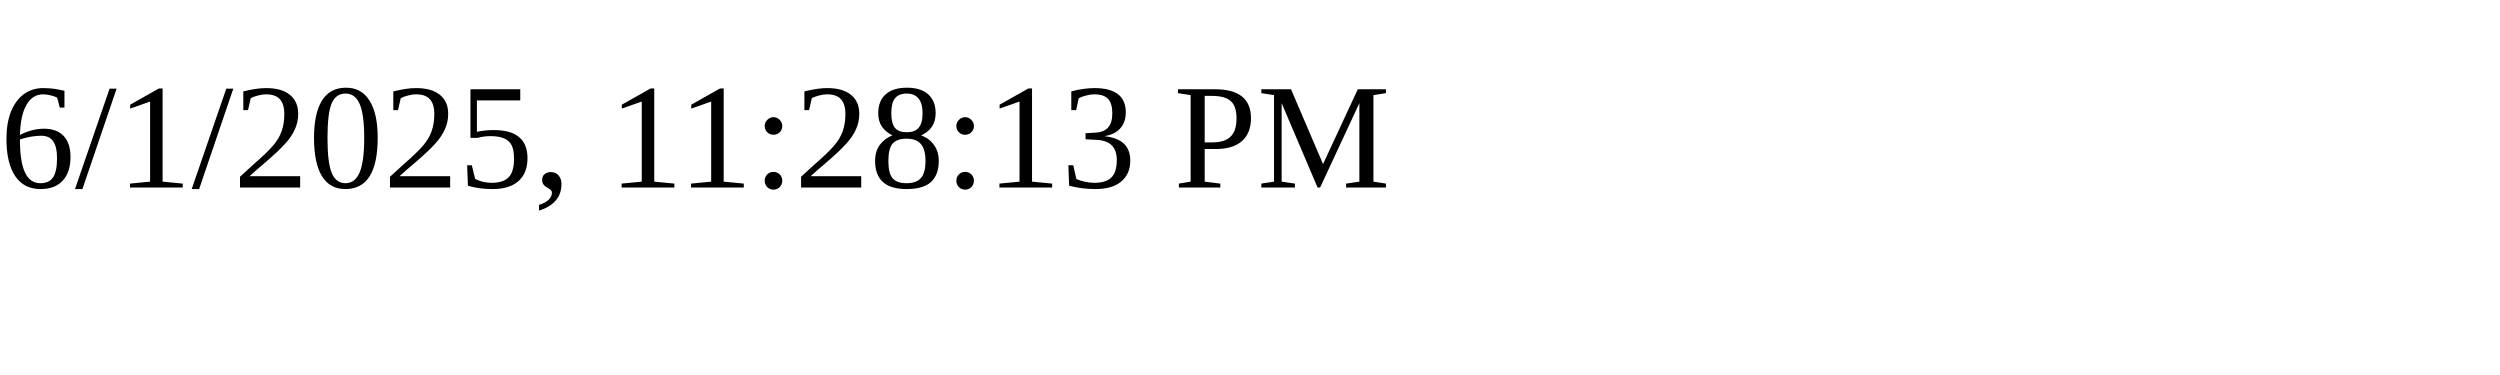
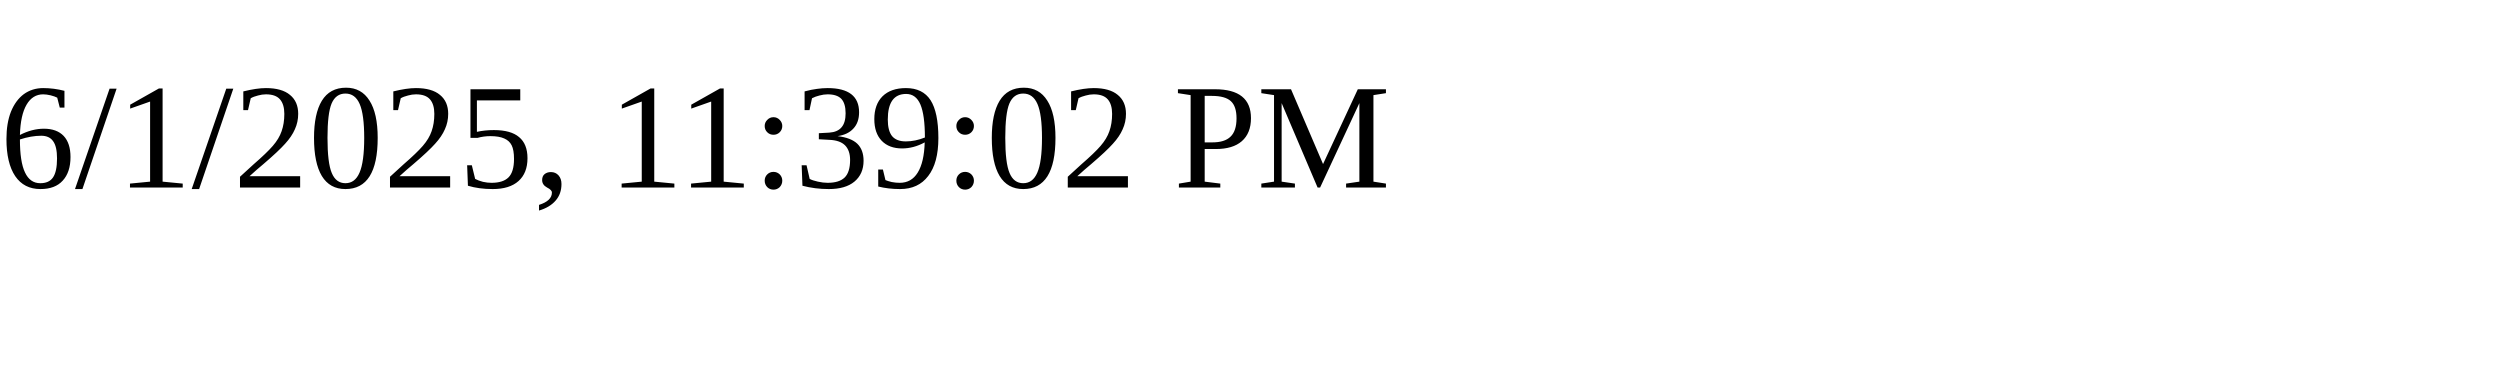
<svg xmlns="http://www.w3.org/2000/svg" height="30" width="200">
-   <text x="0" y="15">6/1/2025, 11:28:13 PM</text>
+   <text x="0" y="15">6/1/2025, 11:39:02 PM</text>
</svg>
